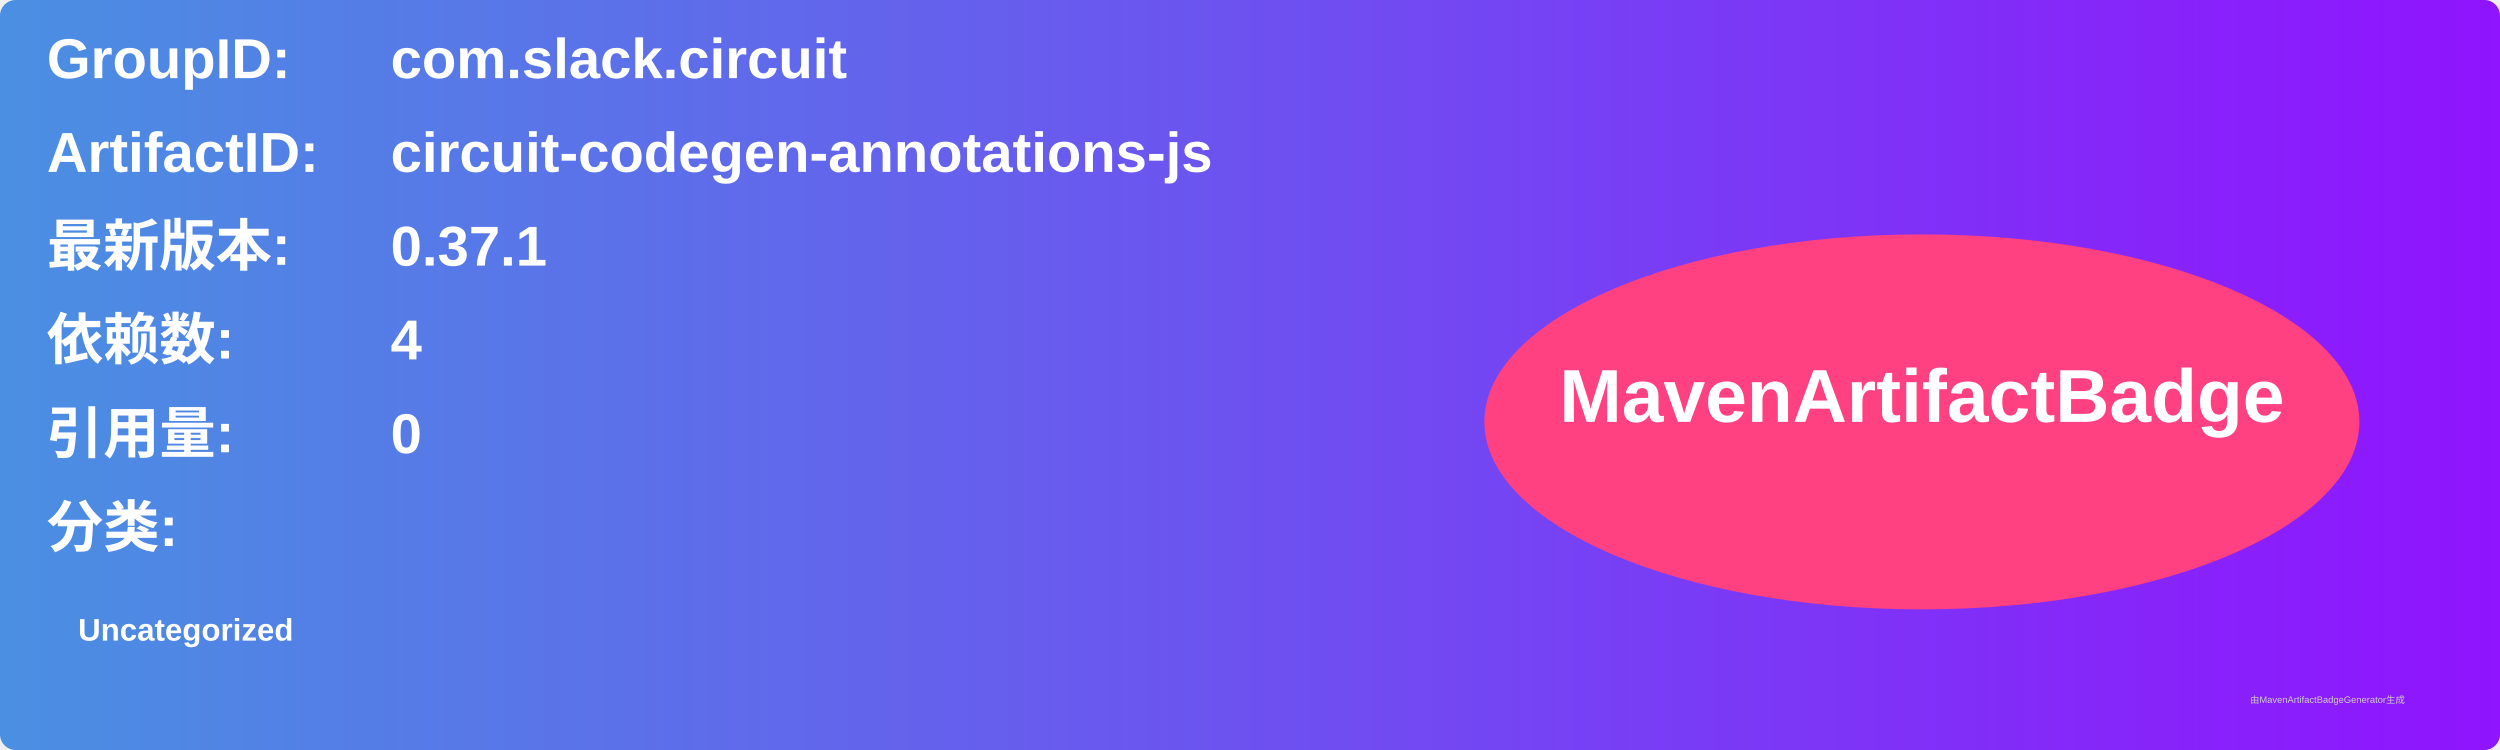
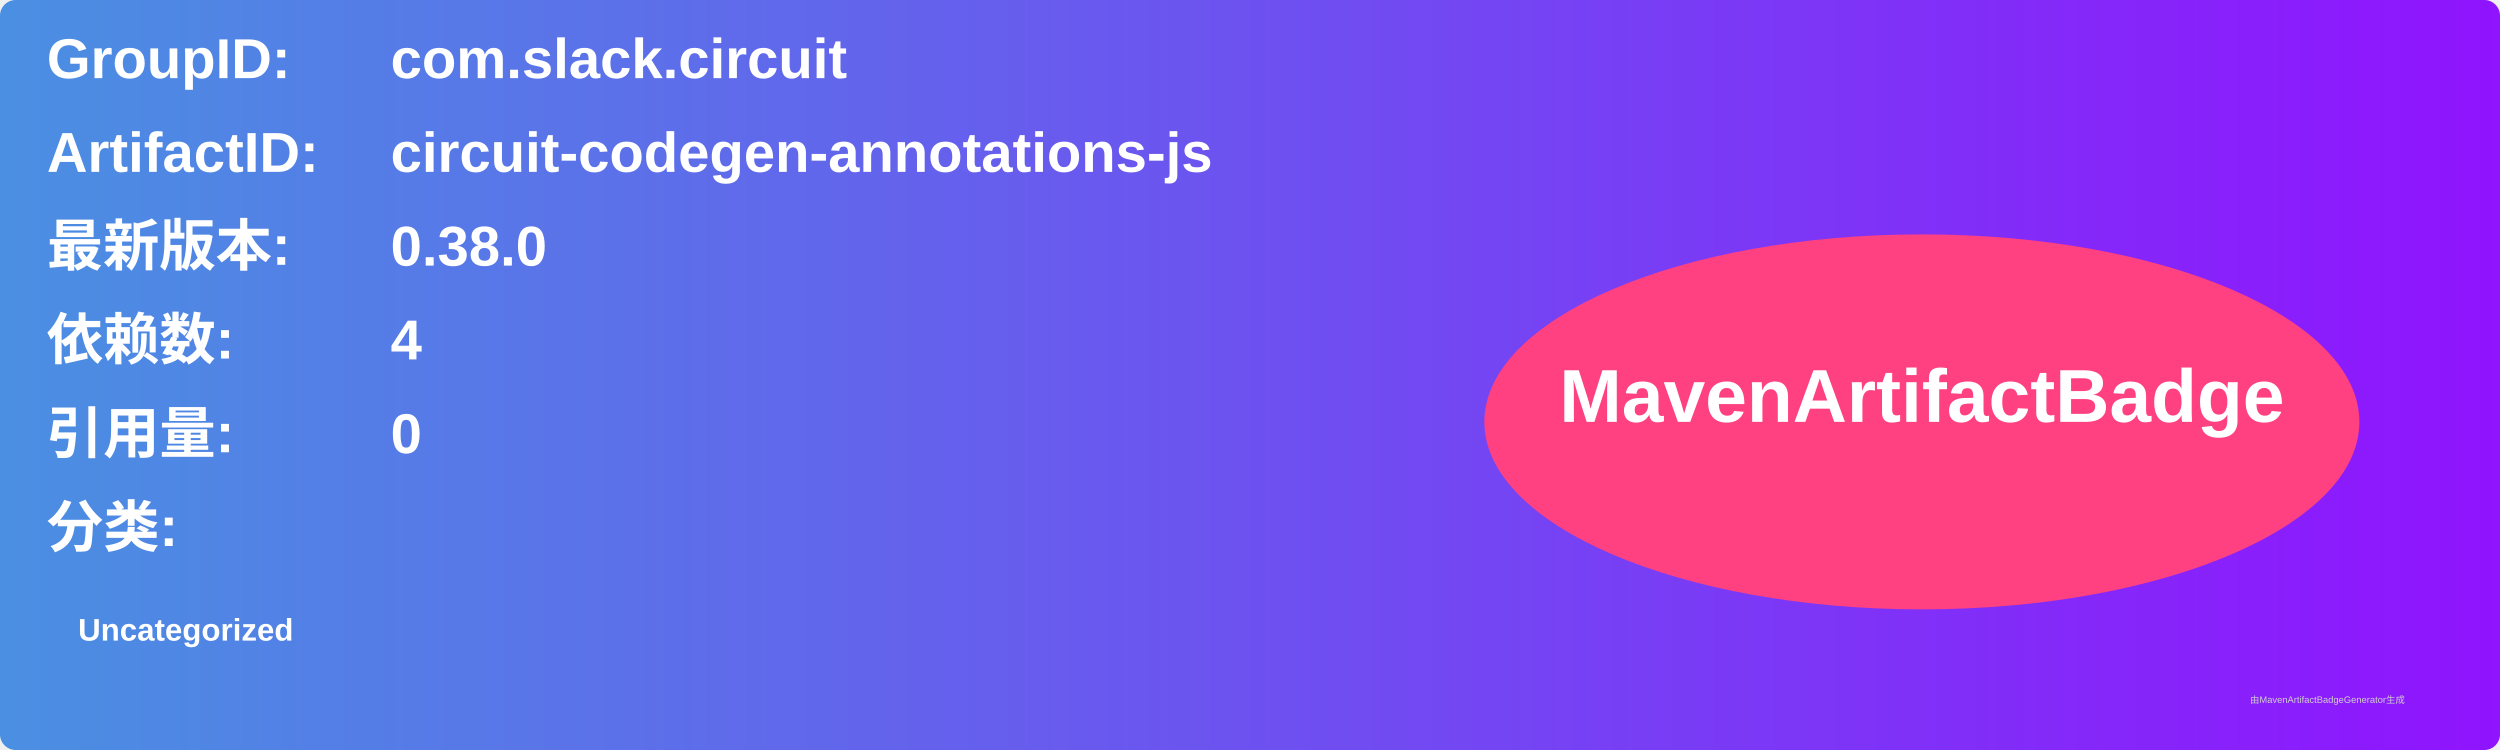
<svg xmlns="http://www.w3.org/2000/svg" width="800" height="240" viewBox="0 0 800 240">
  <linearGradient id="grad" x1="0%" y1="0%" x2="100%" y2="0%">
    <stop offset="0%" stop-color="#4a90e2" />
    <stop offset="100%" stop-color="#9013fe" />
  </linearGradient>
  <rect width="100%" height="100%" rx="5" ry="5" fill="url(#grad)" />
  <g transform="translate(15, 15)">
    <text x="0" y="10" font-family="Arial" font-size="18" fill="white" font-weight="bold" width="260">GroupID:</text>
    <text x="110" y="10" font-family="Arial" font-size="18" fill="white" font-weight="bold" width="460">com.slack.circuit</text>
    <text x="0" y="40" font-family="Arial" font-size="18" fill="white" font-weight="bold" width="260">ArtifactID:</text>
    <text x="110" y="40" font-family="Arial" font-size="18" fill="white" font-weight="bold" width="460">circuit-codegen-annotations-js</text>
    <text x="0" y="70" font-family="Arial" font-size="18" fill="white" font-weight="bold">最新版本:</text>
    <text x="110" y="70" font-family="Arial" font-size="18" fill="white" font-weight="bold">
-       <tspan font-weight="bold">0.37.1</tspan>
+       <tspan font-weight="bold">0.38.0</tspan>
    </text>
    <text x="0" y="100" font-family="Arial" font-size="18" fill="white" font-weight="bold">依赖数: </text>
    <text x="110" y="100" font-family="Arial" font-size="18" fill="white">
      <tspan font-weight="bold">4</tspan>
    </text>
    <text x="0" y="130" font-family="Arial" font-size="18" fill="white" font-weight="bold">引用量: </text>
    <text x="110" y="130" font-family="Arial" font-size="18" fill="white">
      <tspan font-weight="bold">0</tspan>
    </text>
    <text x="0" y="160" font-family="Arial" font-size="18" fill="white" font-weight="bold">分类:</text>
    <text x="10" y="190" font-family="Arial" font-size="10" fill="white">
      <tspan font-weight="bold">Uncategorized</tspan>
    </text>
    <ellipse cx="600" cy="120" rx="140" ry="60" fill="#ff4081" />
    <text x="600" y="120" text-anchor="middle" font-family="Arial" font-size="24" fill="white" font-weight="bold">MavenArtifactBadge</text>
  </g>
  <text x="720" y="225" font-family="Arial" font-size="3" fill="#d0d0d0">由MavenArtifactBadgeGenerator生成</text>
</svg>
